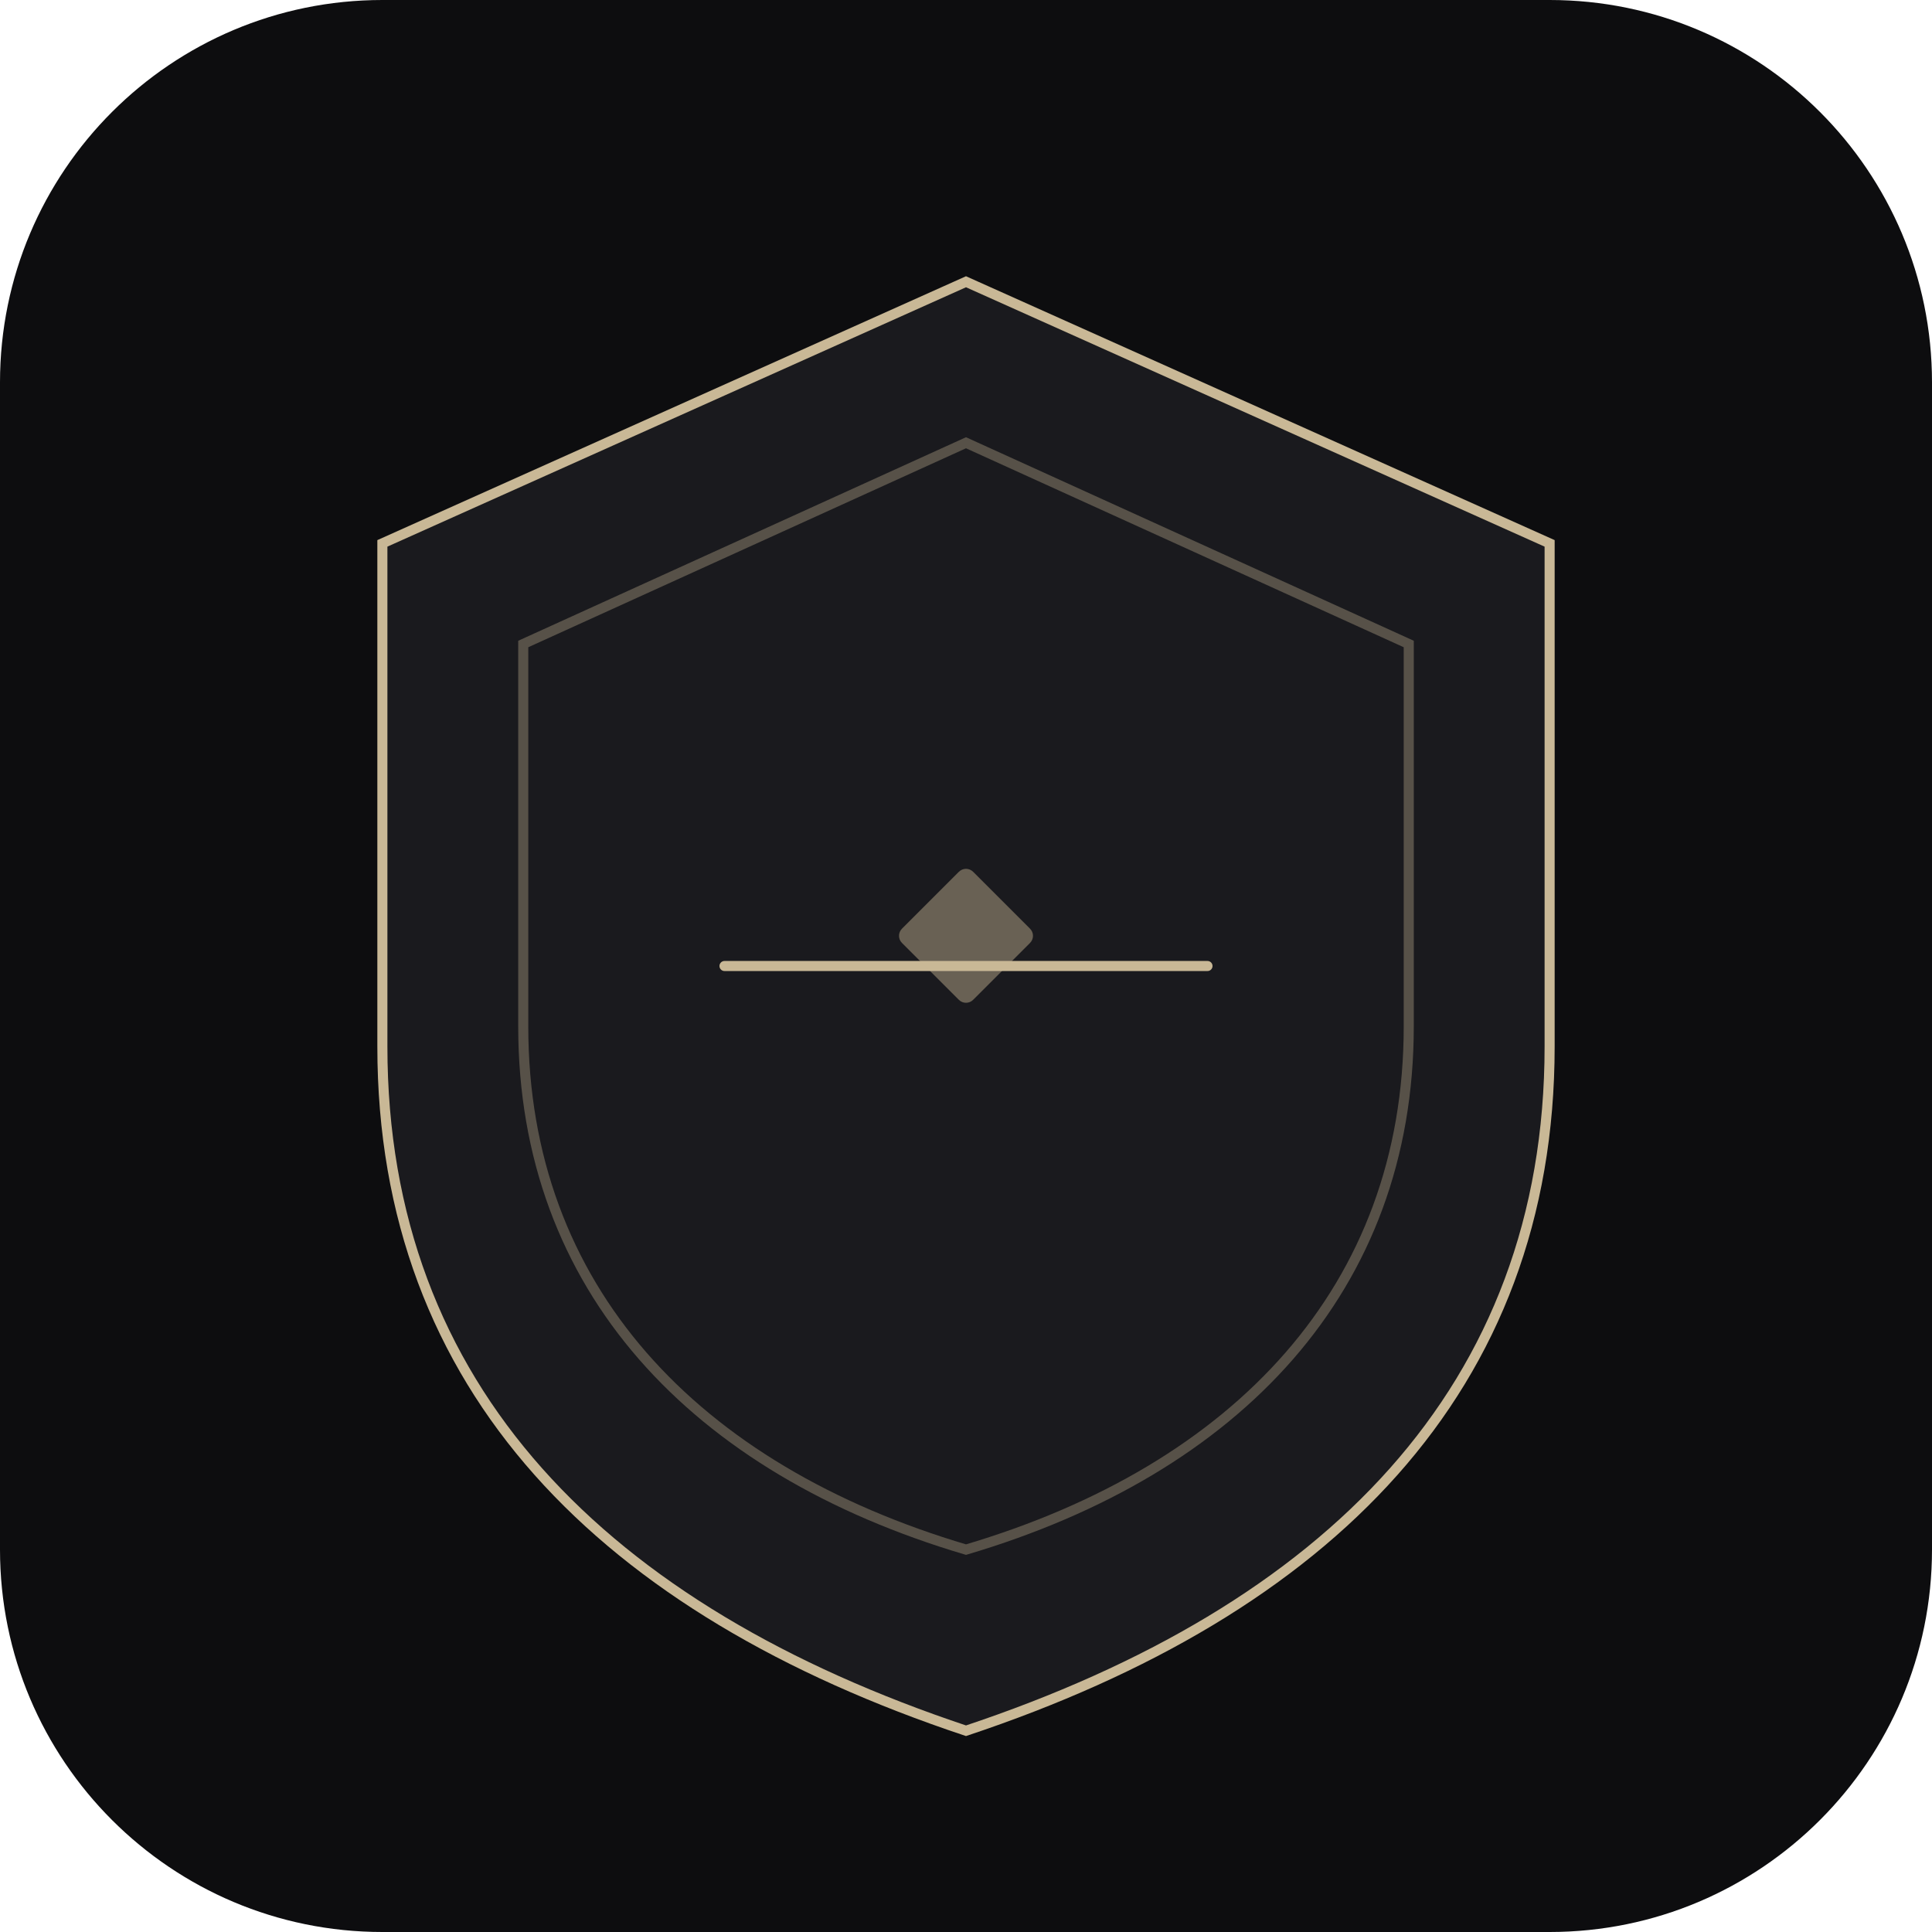
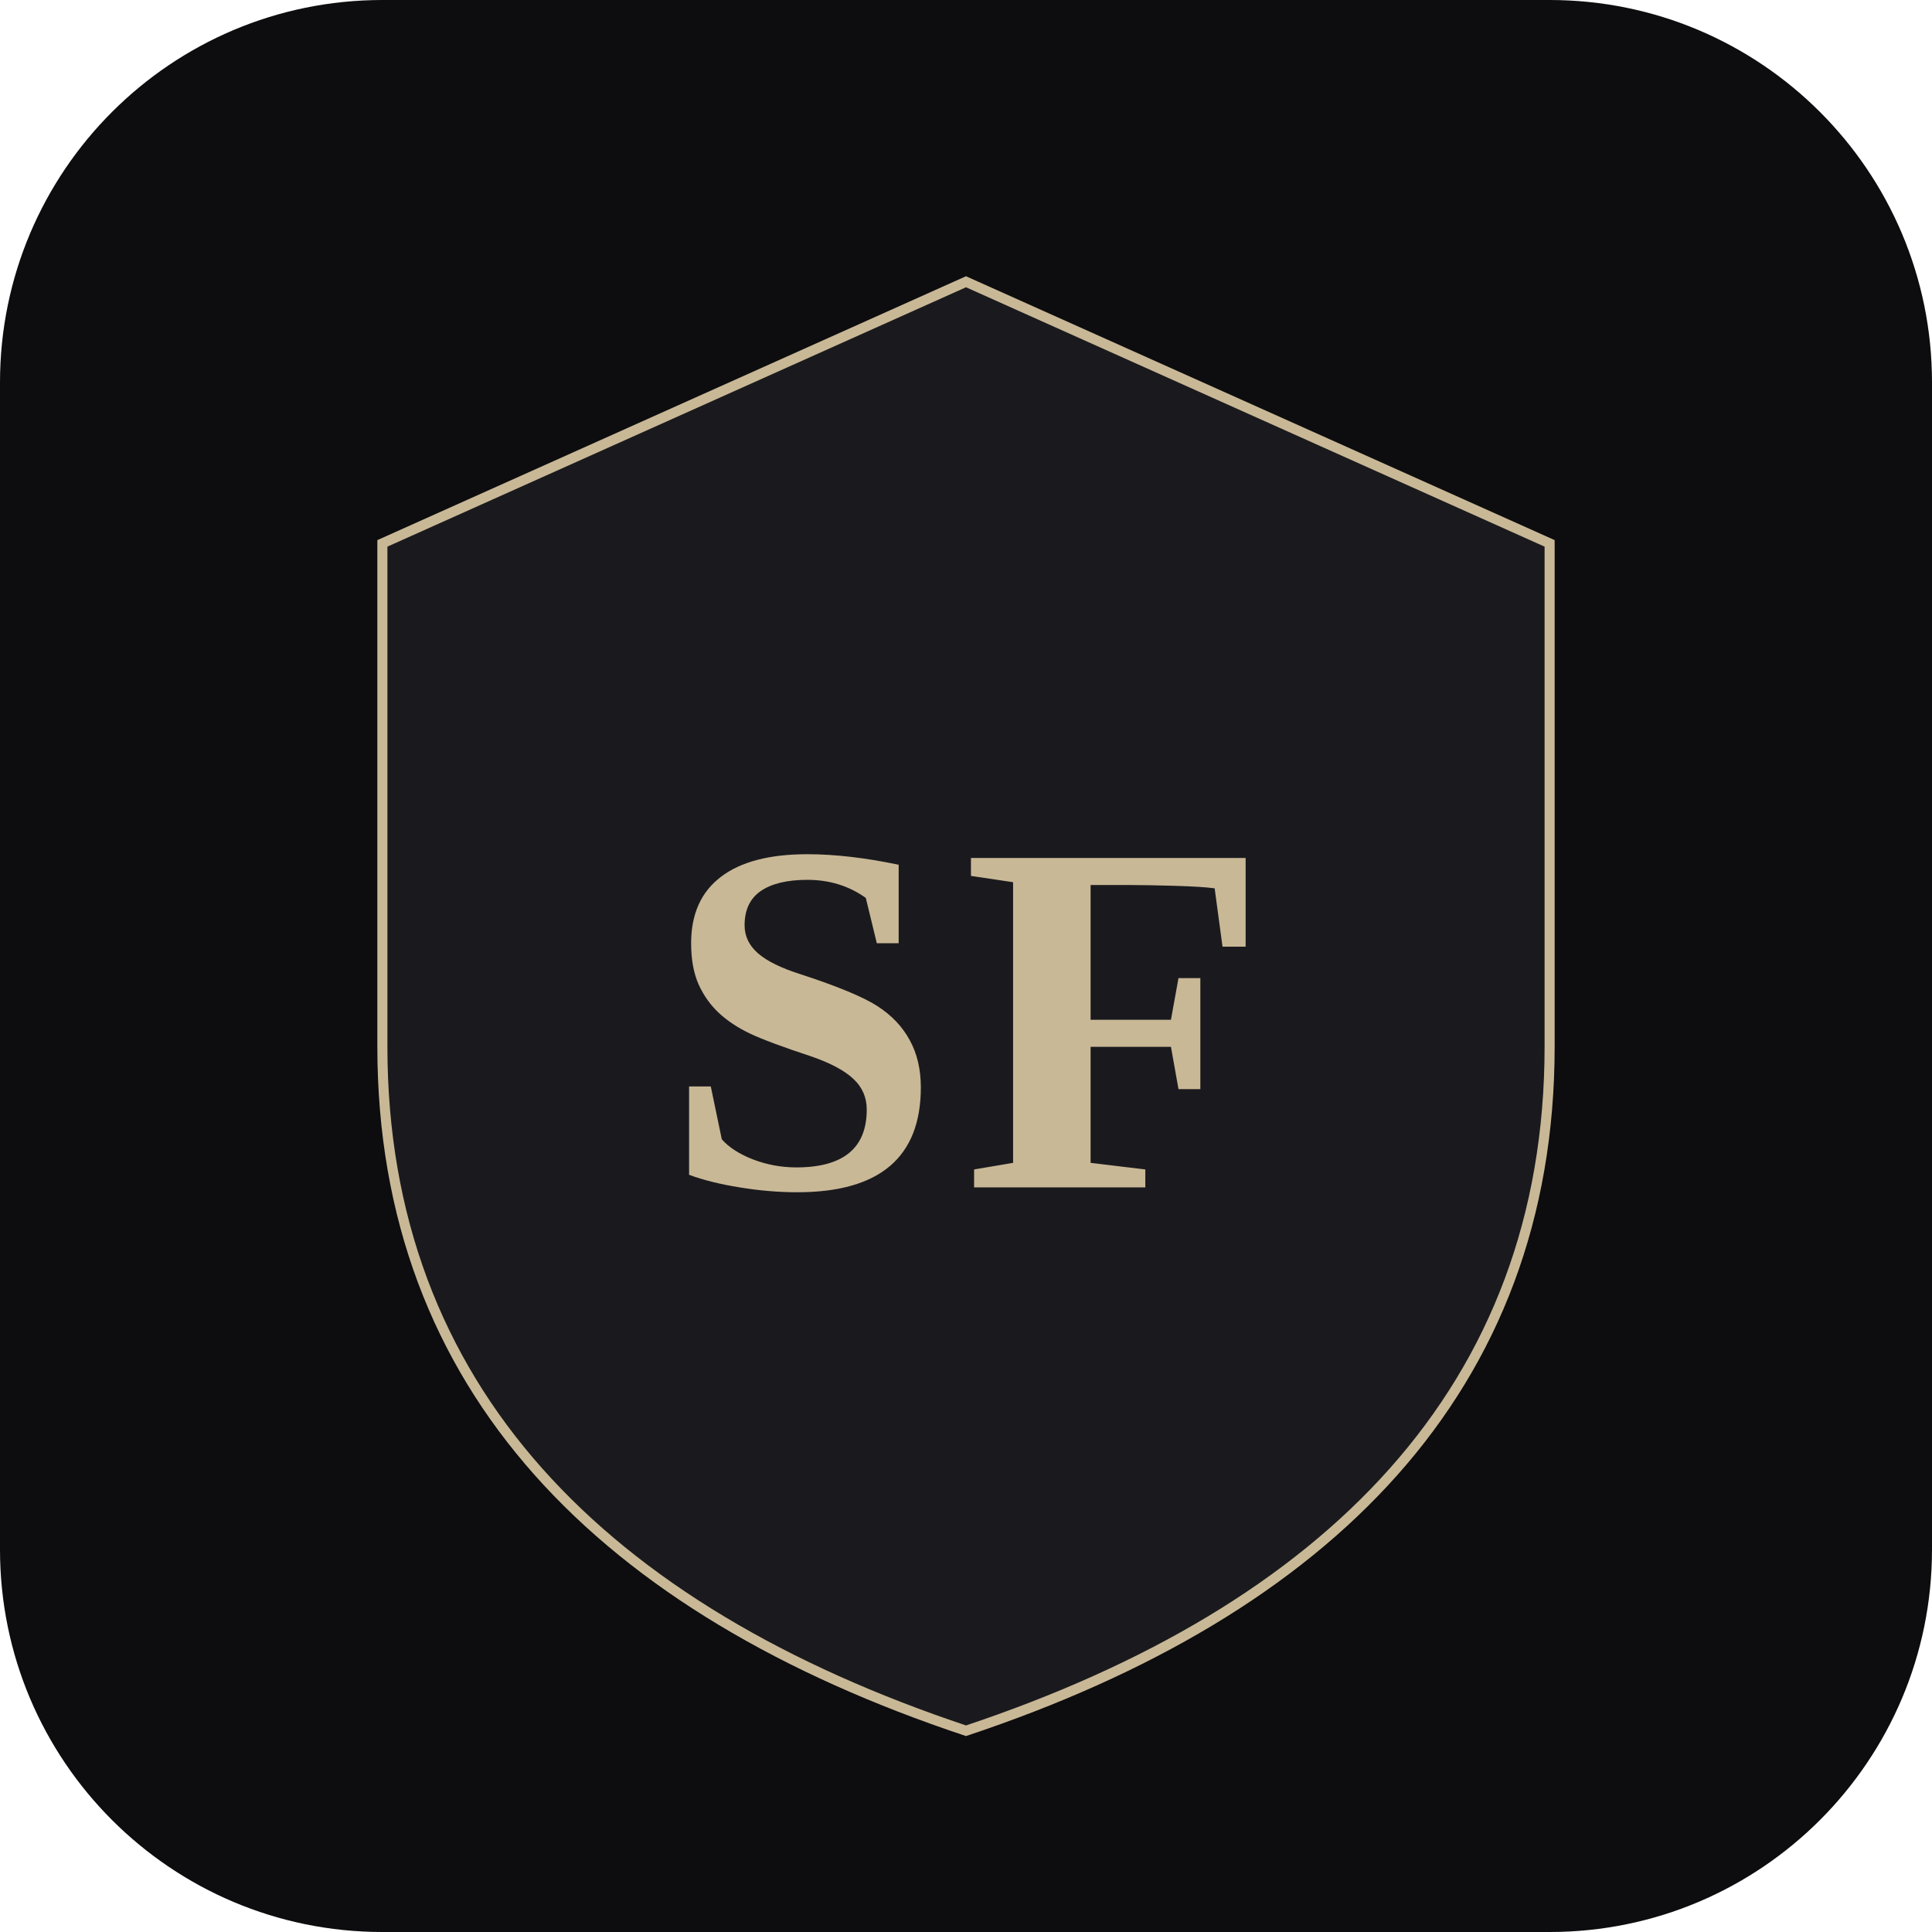
<svg xmlns="http://www.w3.org/2000/svg" viewBox="0 0 192 192" fill="none">
  <rect width="192" height="192" rx="38" fill="#0D0D0F" />
  <path d="M96 28L38 54v50c0 34 22 56 58 68 36-12 58-34 58-68V54L96 28z" fill="#1A1A1E" stroke="#C9B896" strokeWidth="4.5" />
-   <path d="M96 44L52 64v38c0 26 17 44 44 52 27-8 44-26 44-52V64L96 44z" fill="none" stroke="#C9B896" strokeWidth="1.2" opacity="0.35" />
-   <line x1="72" y1="96" x2="120" y2="96" stroke="#C9B896" strokeWidth="3.5" stroke-linecap="round" />
-   <rect x="91" y="88" width="10" height="10" rx="1" transform="rotate(45 96 93)" fill="#C9B896" opacity="0.45" />
+   <text x="96" y="118" text-anchor="middle" fill="#C9B896" font-family="Georgia, 'Times New Roman', serif" font-weight="bold" font-size="50" letter-spacing="2">SF</text>
</svg>
